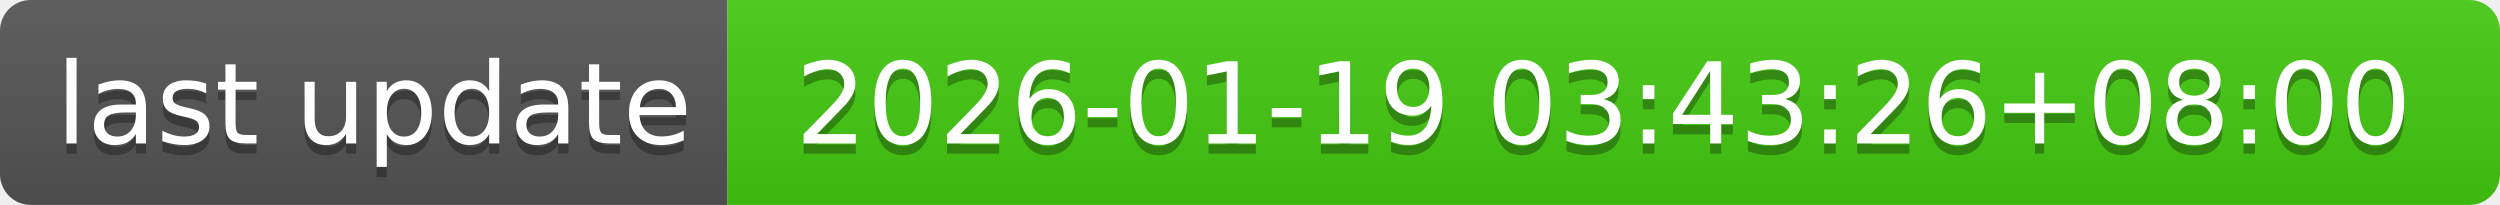
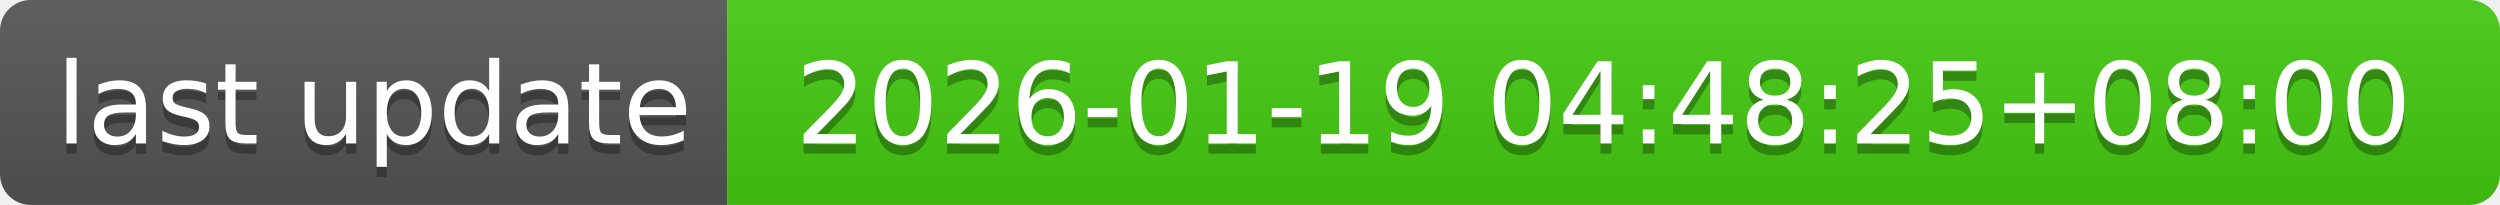
- <svg xmlns="http://www.w3.org/2000/svg" width="244" height="20" role="img" aria-label="last update: 2026-01-19 03:43:26+08:00">
+ <svg xmlns="http://www.w3.org/2000/svg" width="244" height="20" role="img" aria-label="last update: 2026-01-19 04:48:25+08:00">
  <linearGradient id="s" x2="0" y2="100%">
    <stop offset="0" stop-color="#bbb" stop-opacity=".1" />
    <stop offset="1" stop-opacity=".1" />
  </linearGradient>
  <clipPath id="r">
    <rect width="244" height="20" rx="3" fill="#fff" />
  </clipPath>
  <g clip-path="url(#r)">
    <rect width="71" height="20" fill="#555" />
    <rect x="71" width="173" height="20" fill="#4c1" />
    <rect width="244" height="20" fill="url(#s)" />
  </g>
  <g fill="#fff" text-anchor="middle" font-family="Verdana,Geneva,DejaVu Sans,sans-serif" text-rendering="geometricPrecision" font-size="110">
    <text aria-hidden="true" x="365" y="150" fill="#010101" fill-opacity=".3" transform="scale(.1)" textLength="610">last update</text>
    <text x="365" y="140" transform="scale(.1)" fill="#fff" textLength="610">last update</text>
-     <text aria-hidden="true" x="1565" y="150" fill="#010101" fill-opacity=".3" transform="scale(.1)" textLength="1630">2026-01-19 03:43:26+08:00</text>
-     <text x="1565" y="140" transform="scale(.1)" fill="#fff" textLength="1630">2026-01-19 03:43:26+08:00</text>
+     <text aria-hidden="true" x="1565" y="150" fill="#010101" fill-opacity=".3" transform="scale(.1)" textLength="1630">2026-01-19 04:48:25+08:00</text>
+     <text x="1565" y="140" transform="scale(.1)" fill="#fff" textLength="1630">2026-01-19 04:48:25+08:00</text>
  </g>
</svg>
